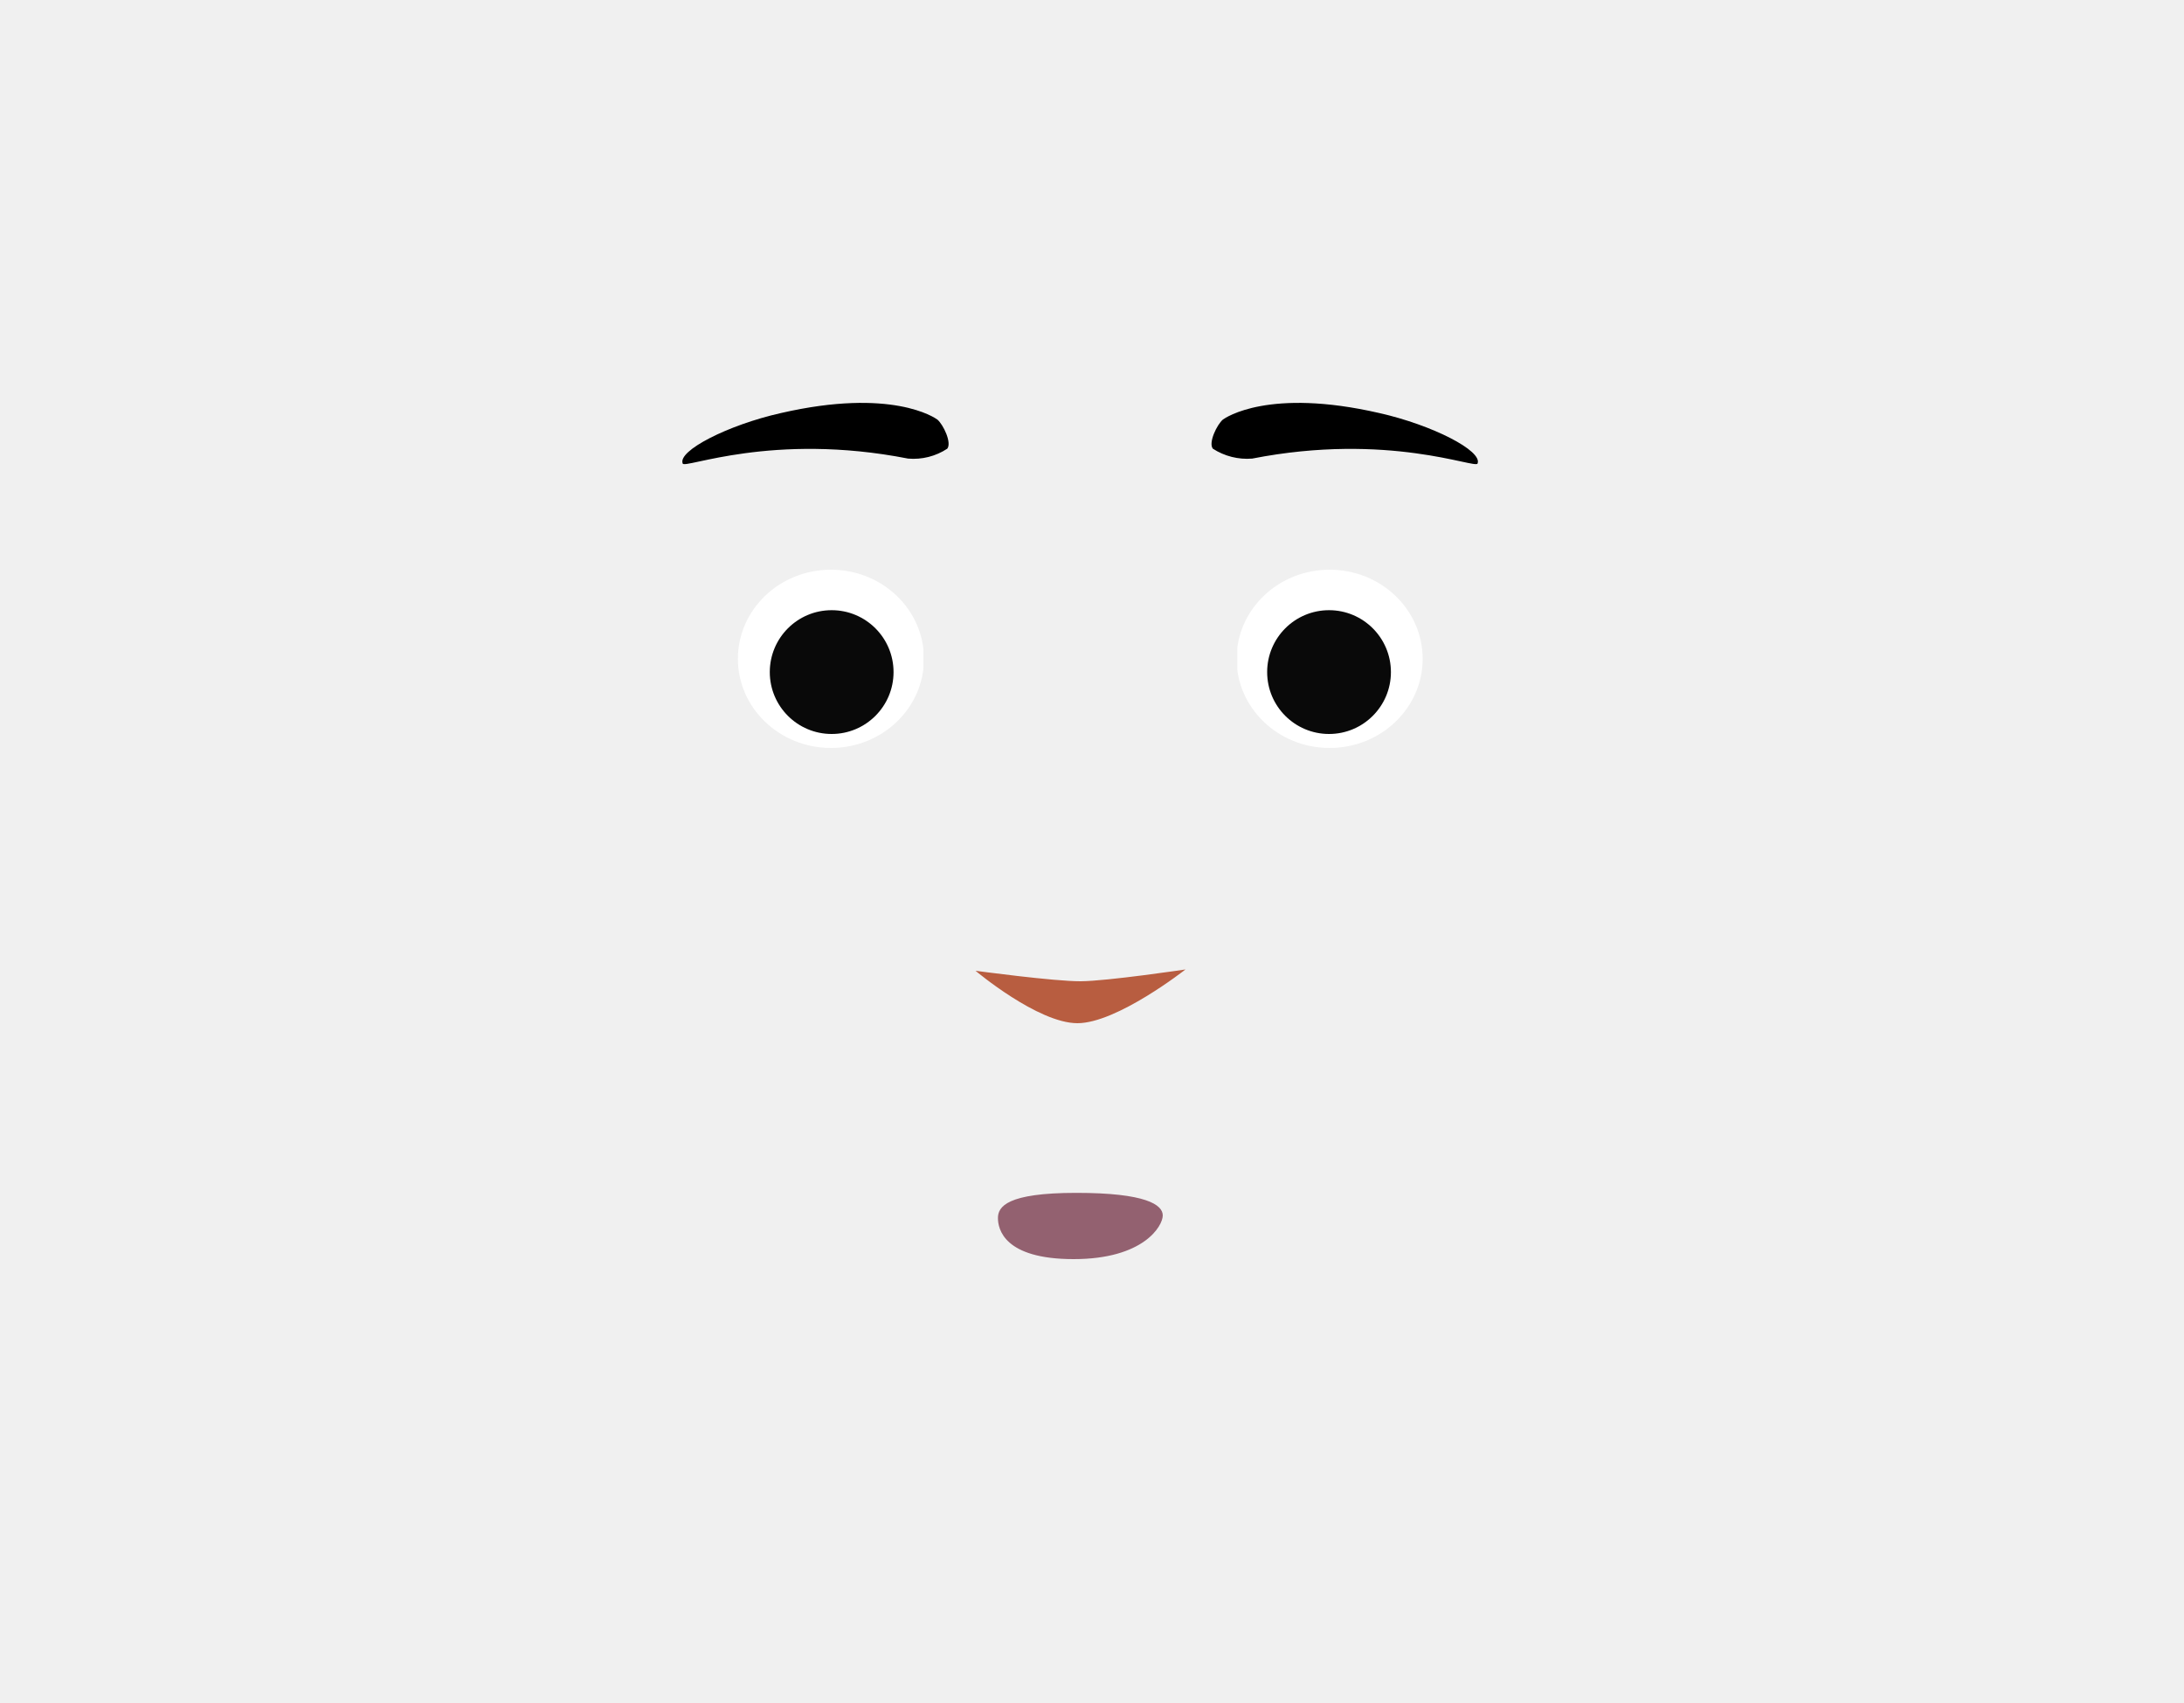
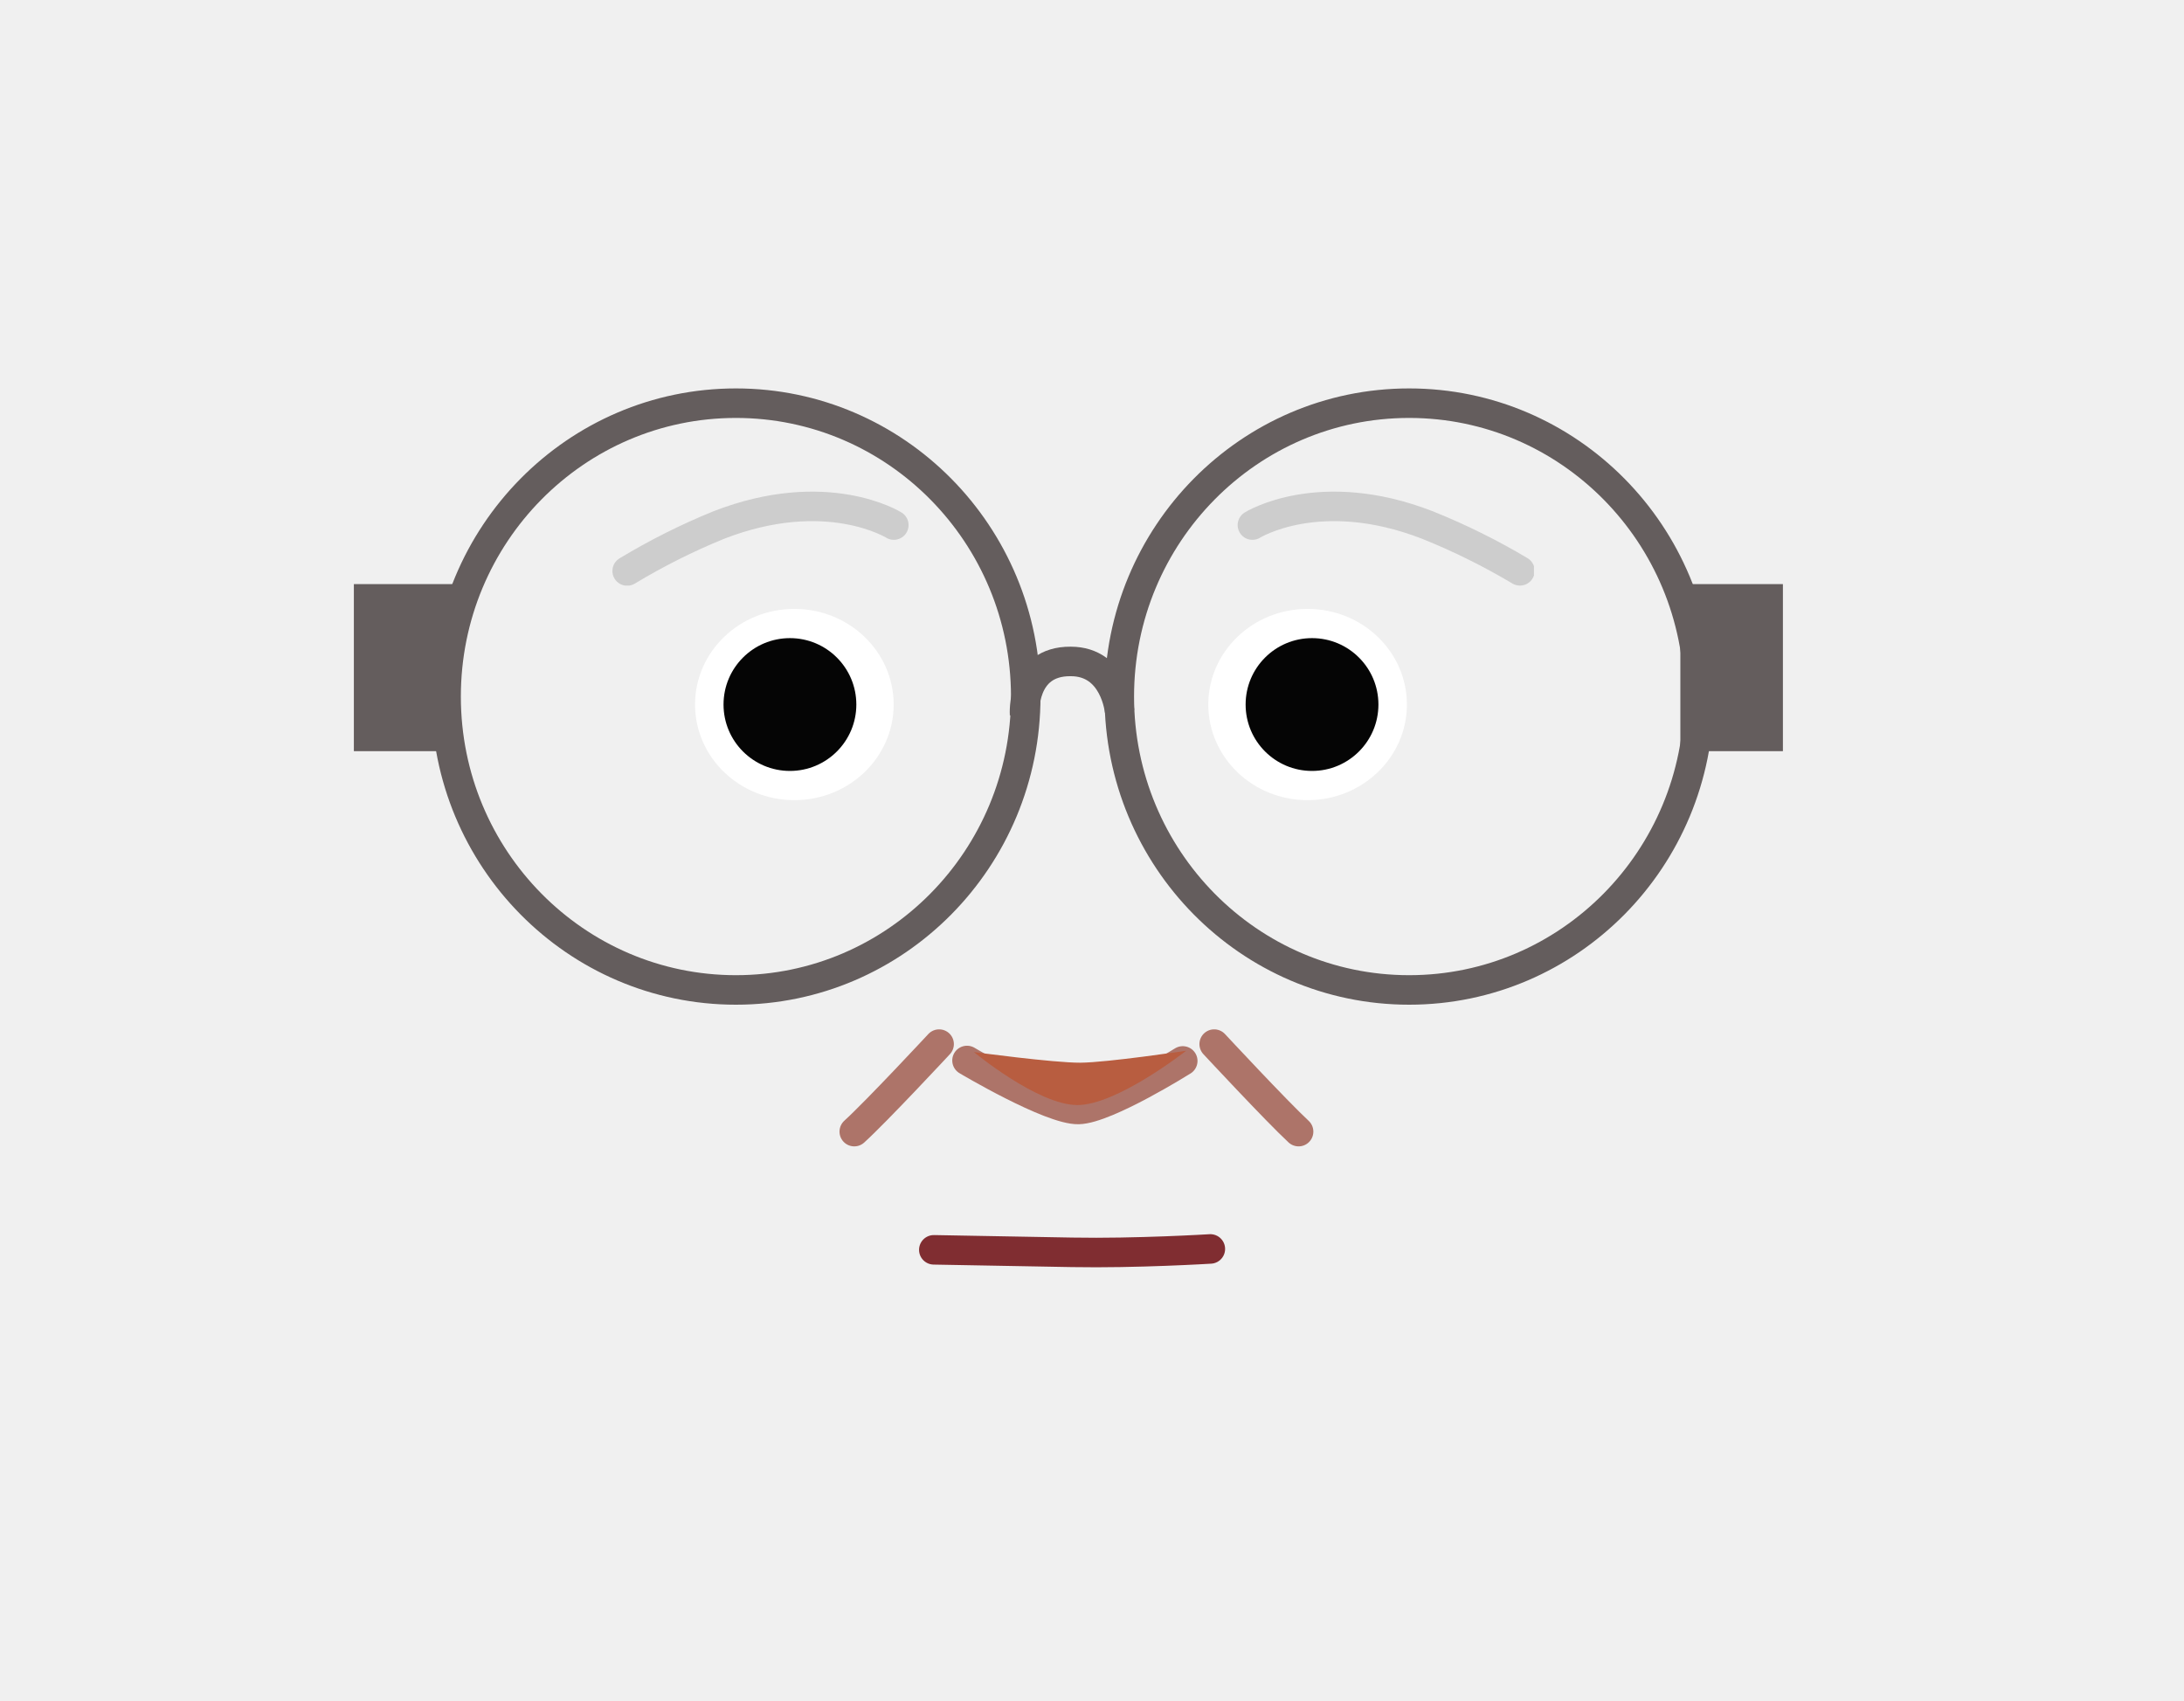
- <svg xmlns="http://www.w3.org/2000/svg" viewBox="0 0 150 116.92">
+ <svg xmlns="http://www.w3.org/2000/svg" viewBox="0 0 148 115.26">
  <defs>
-     <style>.cls-1{fill:none;}.cls-2{clip-path:url(#clip-path);}.cls-3{fill:#fff;}.cls-4{clip-path:url(#clip-path-2);}.cls-5{clip-path:url(#clip-path-3);}.cls-6{fill:#090909;}.cls-7{clip-path:url(#clip-path-4);}.cls-8{fill:#936170;}.cls-9{fill:#b85d40;}</style>
+     <style>.cls-1,.cls-4,.cls-6{fill:#645d5d;}.cls-1,.cls-3,.cls-6,.cls-7{stroke:#645d5d;}.cls-1,.cls-10,.cls-14,.cls-3,.cls-6,.cls-7,.cls-9{stroke-miterlimit:10;}.cls-10,.cls-14,.cls-2,.cls-3,.cls-7{fill:none;}.cls-10,.cls-14,.cls-3,.cls-6,.cls-9{stroke-width:2px;}.cls-5{clip-path:url(#clip-path);}.cls-8{clip-path:url(#clip-path-2);}.cls-9{fill:#d9d9d9;stroke:#802d31;}.cls-10,.cls-14,.cls-9{stroke-linecap:round;}.cls-10{stroke:#ad7469;}.cls-11{clip-path:url(#clip-path-3);}.cls-12{clip-path:url(#clip-path-4);}.cls-13{clip-path:url(#clip-path-5);}.cls-14{stroke:#cdcdcd;}.cls-15{clip-path:url(#clip-path-6);}.cls-16{clip-path:url(#clip-path-7);}.cls-17{fill:#fff;}.cls-18{clip-path:url(#clip-path-8);}.cls-19{clip-path:url(#clip-path-9);}.cls-20{fill:#050505;}.cls-21{clip-path:url(#clip-path-10);}.cls-22{fill:#b85d40;}</style>
    <clipPath id="clip-path">
-       <polygon class="cls-1" points="84.98 39.12 84.98 39.12 97.72 39.12 97.72 51.36 84.98 51.36 84.98 39.12" />
+       <rect class="cls-1" x="114.37" y="40.08" width="5.95" height="10.32" />
    </clipPath>
    <clipPath id="clip-path-2">
-       <polygon class="cls-1" points="63.42 39.12 63.42 39.12 50.68 39.12 50.68 51.36 63.42 51.36 63.42 39.12" />
+       <rect class="cls-1" x="24.48" y="40.08" width="5.95" height="10.32" />
    </clipPath>
    <clipPath id="clip-path-3">
-       <polygon class="cls-1" points="87.03 41.86 87.03 41.86 95.53 41.86 95.53 50.4 87.03 50.4 87.03 41.86" />
+       <rect class="cls-2" x="81.28" y="69.75" width="7.75" height="7.93" />
    </clipPath>
    <clipPath id="clip-path-4">
-       <polygon class="cls-1" points="61.37 41.86 61.37 41.86 52.87 41.86 52.87 50.4 61.37 50.4 61.37 41.86" />
+       <rect class="cls-2" x="56.89" y="69.75" width="7.75" height="7.93" />
+     </clipPath>
+     <clipPath id="clip-path-5">
+       <rect class="cls-2" x="83.87" y="33.31" width="20.08" height="6.37" />
+     </clipPath>
+     <clipPath id="clip-path-6">
+       <rect class="cls-2" x="41.5" y="33.31" width="20.08" height="6.37" />
+     </clipPath>
+     <clipPath id="clip-path-7">
+       <polygon class="cls-2" points="81.88 41.26 81.88 41.26 95.34 41.26 95.34 54.22 81.88 54.22 81.88 41.26" />
+     </clipPath>
+     <clipPath id="clip-path-8">
+       <polygon class="cls-2" points="60.56 41.26 60.56 41.26 47.1 41.26 47.1 54.22 60.56 54.22 60.56 41.26" />
+     </clipPath>
+     <clipPath id="clip-path-9">
+       <polygon class="cls-2" points="84.41 43.24 84.41 43.24 93.41 43.24 93.41 52.24 84.41 52.24 84.41 43.24" />
+     </clipPath>
+     <clipPath id="clip-path-10">
+       <polygon class="cls-2" points="58.03 43.24 58.03 43.24 49.03 43.24 49.03 52.24 58.03 52.24 58.03 43.24" />
    </clipPath>
  </defs>
+   <g id="Calque_5" data-name="Calque 5">
+     <ellipse class="cls-3" cx="95.49" cy="47.2" rx="19.64" ry="19.88" />
+     <ellipse class="cls-3" cx="49.87" cy="47.2" rx="19.64" ry="19.88" />
+     <rect class="cls-4" x="114.37" y="40.08" width="5.95" height="10.32" />
+     <g class="cls-5">
+       <rect class="cls-6" x="115.5" y="41.23" width="3.68" height="8.03" />
+     </g>
+     <rect class="cls-7" x="114.37" y="40.08" width="5.95" height="10.32" />
+     <rect class="cls-4" x="24.48" y="40.08" width="5.95" height="10.32" />
+     <g class="cls-8">
+       <rect class="cls-6" x="25.61" y="41.23" width="3.68" height="8.03" />
+     </g>
+     <rect class="cls-7" x="24.48" y="40.08" width="5.95" height="10.32" />
+     <path class="cls-3" d="M69.43,48.41s-.24-3.62,3.13-3.59c3,0,3.31,3.38,3.31,3.38" />
+     <path class="cls-9" d="M63.28,84.69l9.37.17c4.33.08,9.37-.23,9.37-.23" />
+     <path class="cls-10" d="M65.53,71.86s5.66,3.37,7.56,3.32,7.06-3.29,7.06-3.29" />
+     <g class="cls-11">
+       <path class="cls-10" d="M82.28,70.75S86.5,75.29,88,76.68" />
+     </g>
+     <g class="cls-12">
+       <path class="cls-10" d="M63.64,70.75s-4.22,4.54-5.75,5.93" />
+     </g>
+     <g class="cls-13">
+       <path class="cls-14" d="M84.87,35.58s4.55-2.85,11.87,0A45,45,0,0,1,103,38.68" />
+     </g>
+     <g class="cls-15">
+       <path class="cls-14" d="M60.57,35.58s-4.55-2.85-11.87,0a44.53,44.53,0,0,0-6.2,3.11" />
+     </g>
+     <g class="cls-16">
+       <ellipse class="cls-17" cx="88.61" cy="47.74" rx="6.73" ry="6.48" />
+     </g>
+     <g class="cls-18">
+       <ellipse class="cls-17" cx="53.83" cy="47.74" rx="6.73" ry="6.48" />
+     </g>
+     <g id="_Répétition_miroir_" data-name="&lt;Répétition miroir&gt;">
+       <g class="cls-19">
+         <circle class="cls-20" cx="88.91" cy="47.74" r="4.5" />
+       </g>
+     </g>
+     <g id="_Répétition_miroir_2" data-name="&lt;Répétition miroir&gt;">
+       <g class="cls-21">
+         <circle class="cls-20" cx="53.53" cy="47.74" r="4.5" />
+       </g>
+     </g>
+   </g>
  <g id="Calque_3" data-name="Calque 3">
-     <path d="M86,31.49a4.33,4.33,0,0,1-2.7-.68c-.32-.41.28-1.65.69-2,.18-.13,3.15-2.19,10.73-.45,3.65.82,7.12,2.6,6.76,3.47C101.37,32.22,95.34,29.66,86,31.49Z" />
-     <path d="M62.37,31.49a4.23,4.23,0,0,0,2.69-.68c.32-.41-.27-1.65-.68-2-.18-.13-3.15-2.19-10.73-.45-3.66.82-7.13,2.6-6.76,3.47C47,32.22,53.05,29.66,62.37,31.49Z" />
-     <g class="cls-2">
-       <ellipse class="cls-3" cx="91.32" cy="45.24" rx="6.39" ry="6.12" />
-     </g>
-     <g class="cls-4">
-       <ellipse class="cls-3" cx="57.07" cy="45.24" rx="6.39" ry="6.12" />
-     </g>
-     <g class="cls-5">
-       <circle class="cls-6" cx="91.28" cy="46.15" r="4.25" />
-     </g>
-     <g class="cls-7">
-       <circle class="cls-6" cx="57.12" cy="46.15" r="4.25" />
-     </g>
-     <path class="cls-8" d="M68.54,83.64c0-.77.59-1.73,5.38-1.73s5.94.82,5.94,1.55-1.32,3-6.12,3S68.54,84.38,68.54,83.64Z" />
-     <path class="cls-9" d="M81.42,66.57s-4.7,3.69-7.42,3.69-7-3.6-7-3.6,5.4.73,7.22.72S81.42,66.57,81.42,66.57Z" />
+     <path class="cls-22" d="M80.38,71.2S75.69,74.89,73,74.88s-7-3.59-7-3.59,5.4.73,7.21.72S80.38,71.2,80.38,71.2Z" />
  </g>
</svg>
